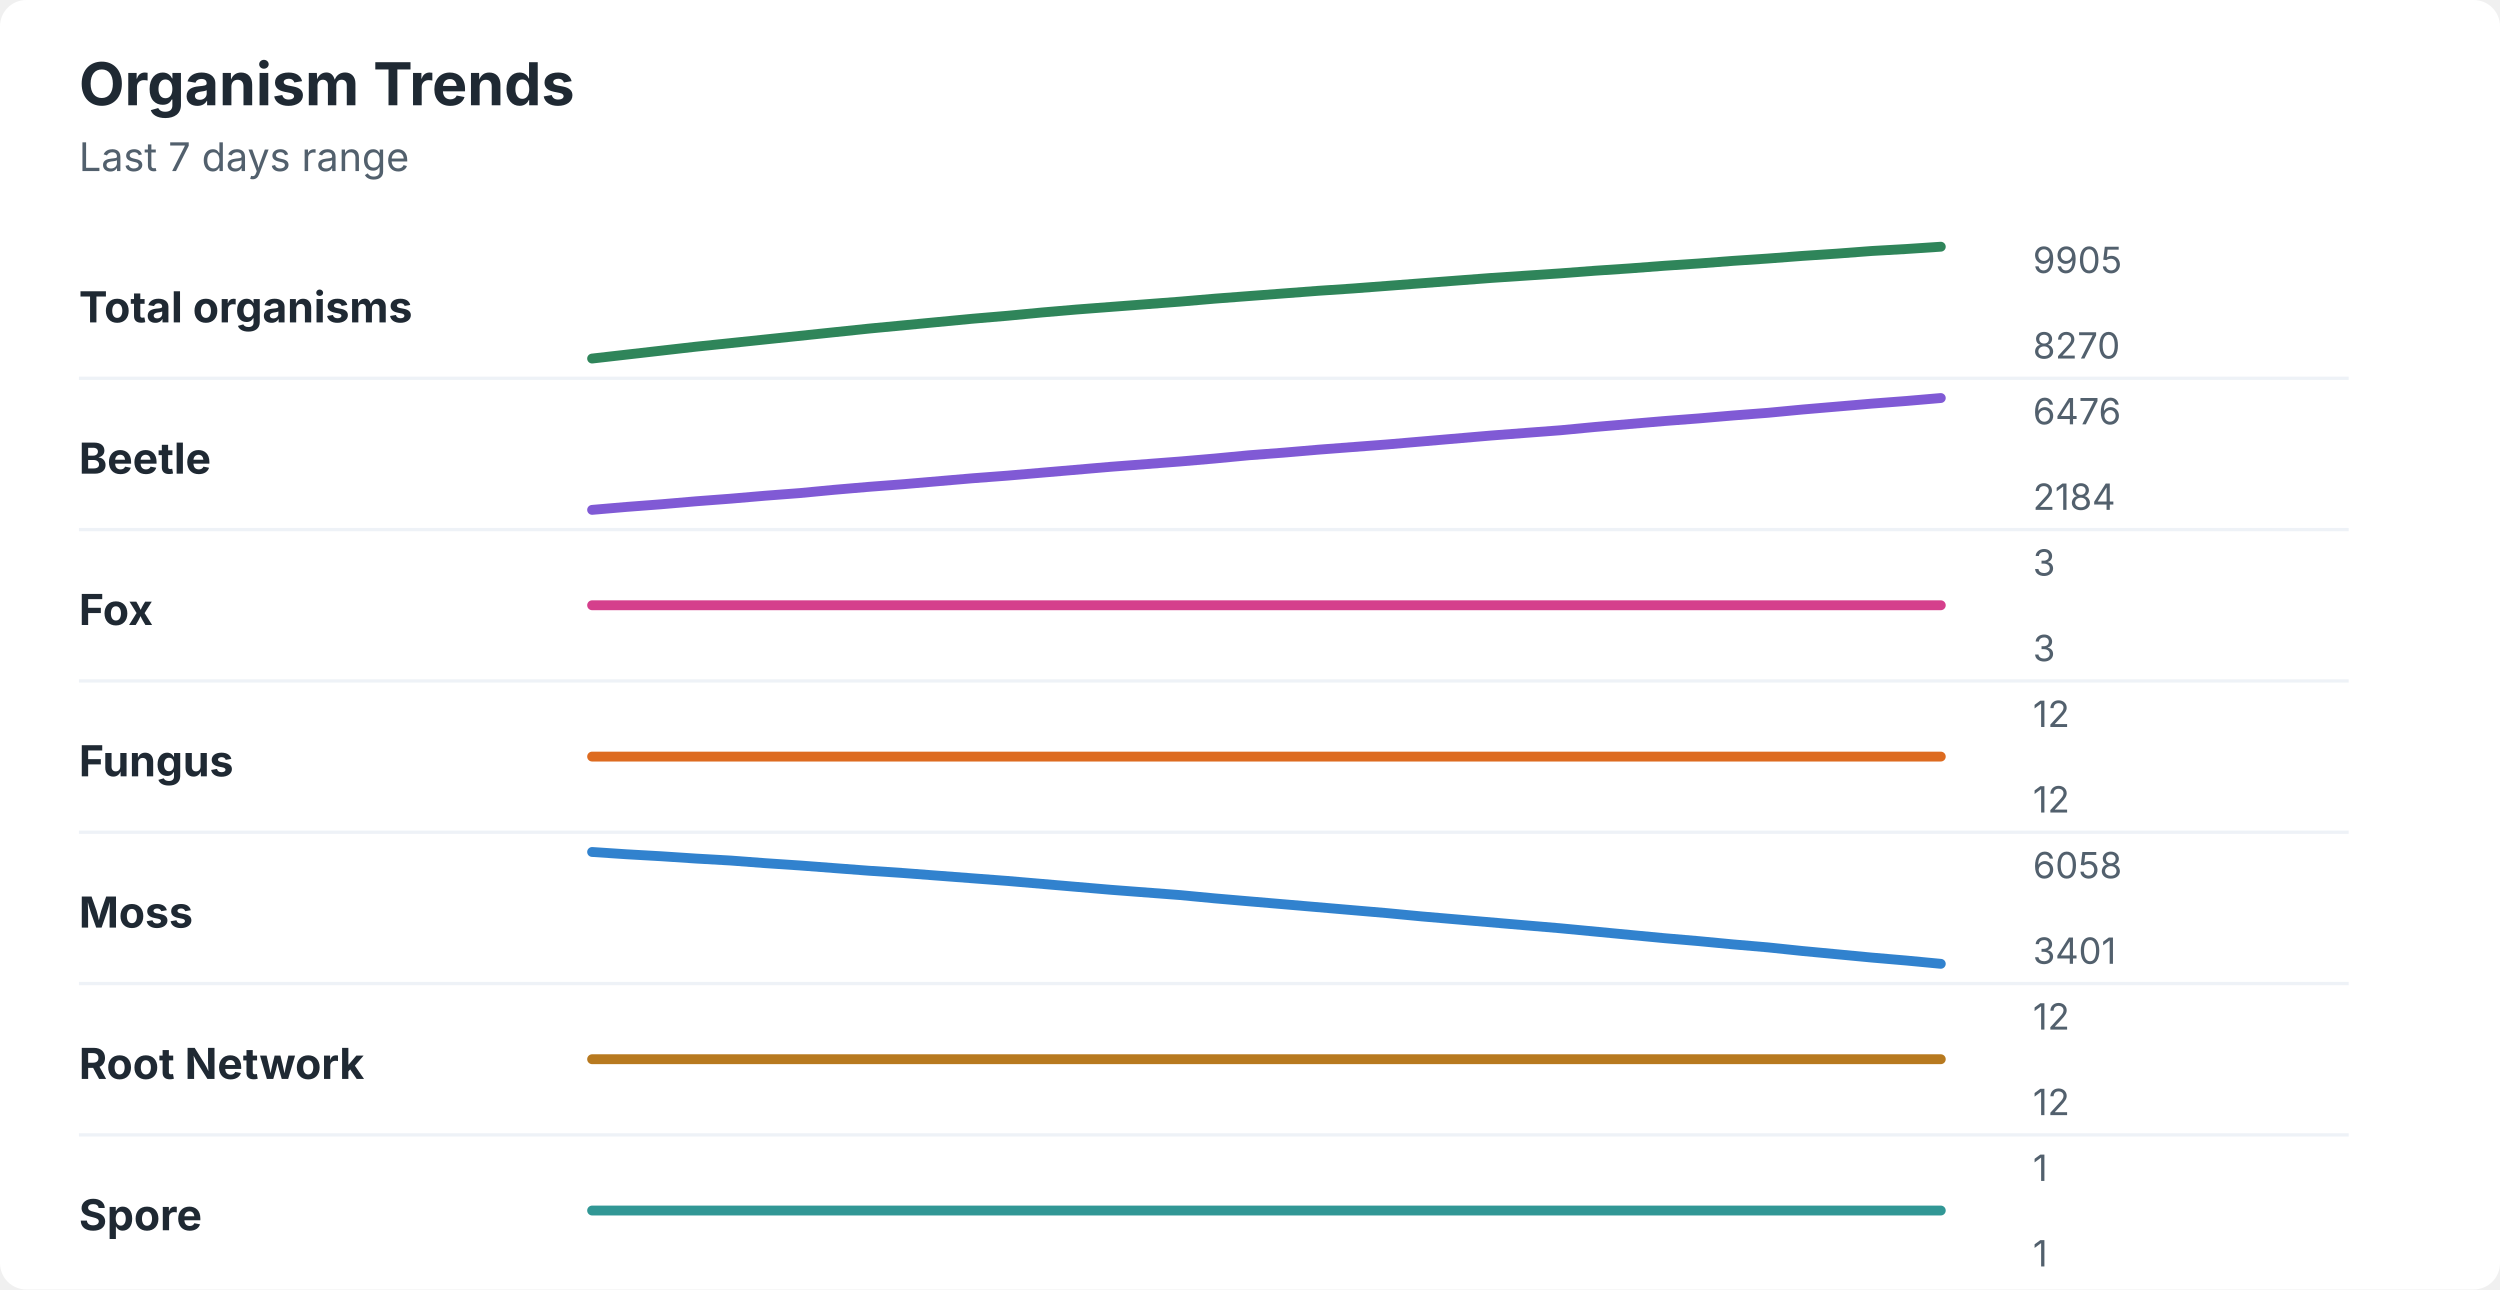
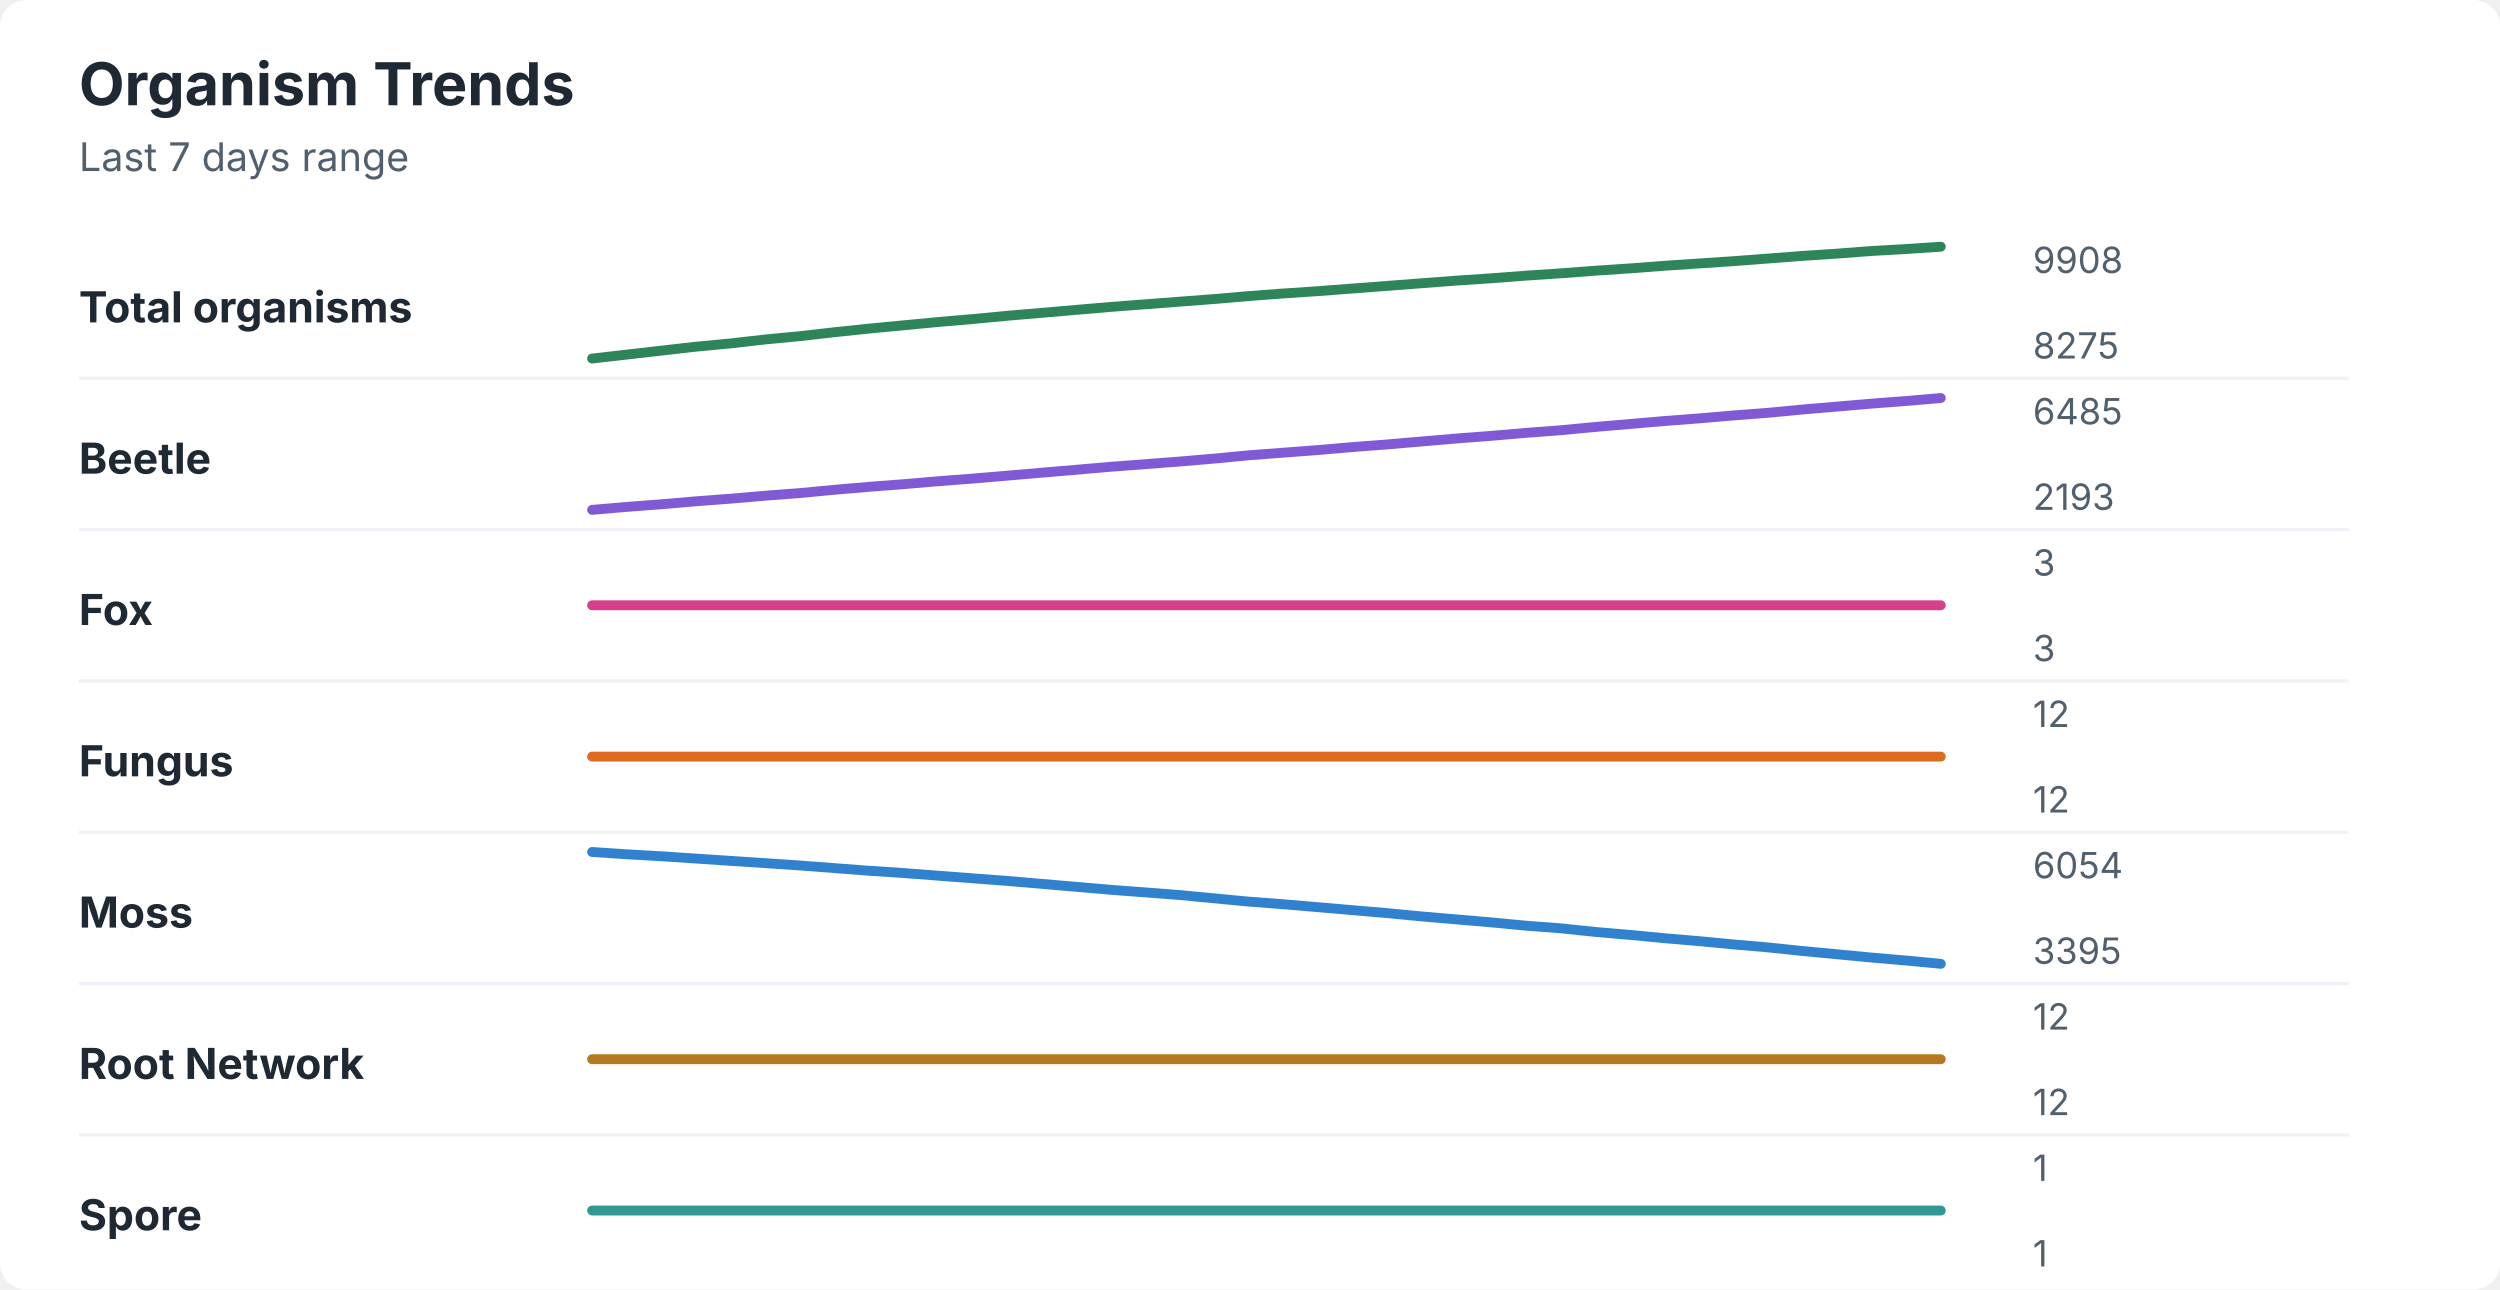
<svg xmlns="http://www.w3.org/2000/svg" width="760" height="392" viewBox="0 0 760 392" role="img" aria-labelledby="title desc">
  <rect width="760" height="392" rx="8" fill="#ffffff" />
  <style>
    text { font-family: -apple-system, BlinkMacSystemFont, "Segoe UI", sans-serif; }
    .title { font-size: 18px; font-weight: 700; fill: #1f2933; }
    .subtitle { font-size: 12px; fill: #52606d; }
    .label { font-size: 13px; font-weight: 650; fill: #1f2933; }
    .axis-value { font-size: 11px; fill: #52606d; }
    .separator { stroke: #eef2f7; stroke-width: 1; }
  </style>
  <text x="24" y="32" class="title">Organism Trends</text>
  <text x="24" y="52" class="subtitle">Last 7 days range</text>
  <text x="24" y="98" class="label">Total organisms</text>
-   <polyline points="180.0,109.0 190.5,107.8 201.0,106.6 211.5,105.4 222.1,104.3 232.6,103.2 243.1,102.1 253.6,101.0 264.1,99.9 274.6,98.9 285.1,97.9 295.6,96.9 306.2,96.0 316.7,95.0 327.2,94.1 337.7,93.3 348.2,92.5 358.7,91.7 369.2,90.8 379.7,90.0 390.3,89.2 400.8,88.4 411.3,87.7 421.8,86.9 432.3,86.1 442.8,85.3 453.3,84.5 463.8,83.8 474.4,83.1 484.9,82.3 495.4,81.6 505.9,80.8 516.4,80.1 526.9,79.3 537.4,78.6 547.9,77.8 558.5,77.1 569.0,76.3 579.5,75.7 590.0,75.0 " fill="none" stroke="#2f855a" stroke-width="3" stroke-linecap="round" stroke-linejoin="round" />
-   <text x="618" y="83" class="axis-value">9905</text>
-   <text x="618" y="109" class="axis-value">8270</text>
+   <polyline points="180.0,109.0 190.5,107.8 201.0,106.6 211.5,105.4 222.1,104.4 232.6,103.2 243.1,102.2 253.6,101.0 264.1,99.9 274.6,98.9 285.1,97.9 295.6,97.0 306.2,96.0 316.7,95.1 327.2,94.2 337.7,93.3 348.2,92.5 358.7,91.7 369.2,90.9 379.7,90.0 390.3,89.2 400.8,88.5 411.3,87.7 421.8,86.9 432.3,86.1 442.8,85.3 453.3,84.6 463.8,83.8 474.4,83.1 484.9,82.3 495.4,81.6 505.9,80.8 516.4,80.1 526.9,79.4 537.4,78.6 547.9,77.8 558.5,77.1 569.0,76.3 579.5,75.7 590.0,75.0 " fill="none" stroke="#2f855a" stroke-width="3" stroke-linecap="round" stroke-linejoin="round" />
+   <text x="618" y="83" class="axis-value">9908</text>
+   <text x="618" y="109" class="axis-value">8275</text>
  <line x1="24" y1="115.0" x2="714" y2="115.0" class="separator" />
  <text x="24" y="144" class="label">Beetle</text>
-   <polyline points="180.0,155.0 190.5,154.1 201.0,153.3 211.5,152.4 222.1,151.6 232.6,150.7 243.1,149.9 253.6,148.9 264.1,148.0 274.6,147.2 285.1,146.3 295.6,145.4 306.2,144.6 316.7,143.7 327.2,142.8 337.7,141.9 348.2,141.1 358.7,140.3 369.2,139.4 379.7,138.4 390.3,137.6 400.8,136.7 411.3,135.9 421.8,135.1 432.3,134.2 442.8,133.3 453.3,132.4 463.8,131.6 474.4,130.8 484.9,129.8 495.4,128.9 505.9,128.0 516.4,127.2 526.9,126.3 537.4,125.5 547.9,124.5 558.5,123.6 569.0,122.7 579.5,121.9 590.0,121.0 " fill="none" stroke="#805ad5" stroke-width="3" stroke-linecap="round" stroke-linejoin="round" />
-   <text x="618" y="129" class="axis-value">6476</text>
-   <text x="618" y="155" class="axis-value">2184</text>
+   <polyline points="180.0,155.0 190.5,154.1 201.0,153.3 211.5,152.4 222.1,151.6 232.6,150.7 243.1,149.9 253.6,148.9 264.1,148.0 274.6,147.2 285.1,146.3 295.6,145.5 306.2,144.6 316.7,143.7 327.2,142.8 337.7,141.9 348.2,141.1 358.7,140.3 369.2,139.4 379.7,138.4 390.3,137.6 400.8,136.8 411.3,135.9 421.8,135.1 432.3,134.2 442.8,133.3 453.3,132.5 463.8,131.6 474.4,130.8 484.9,129.8 495.4,128.9 505.9,128.0 516.4,127.2 526.9,126.3 537.4,125.5 547.9,124.5 558.5,123.6 569.0,122.7 579.5,121.9 590.0,121.0 " fill="none" stroke="#805ad5" stroke-width="3" stroke-linecap="round" stroke-linejoin="round" />
+   <text x="618" y="129" class="axis-value">6485</text>
+   <text x="618" y="155" class="axis-value">2193</text>
  <line x1="24" y1="161.0" x2="714" y2="161.0" class="separator" />
  <text x="24" y="190" class="label">Fox</text>
  <polyline points="180.0,184.0 190.5,184.0 201.0,184.0 211.5,184.0 222.1,184.0 232.6,184.0 243.1,184.0 253.6,184.0 264.1,184.0 274.6,184.0 285.1,184.0 295.6,184.0 306.2,184.0 316.7,184.0 327.2,184.0 337.7,184.0 348.2,184.0 358.7,184.0 369.2,184.0 379.7,184.0 390.3,184.0 400.8,184.0 411.3,184.0 421.8,184.0 432.3,184.0 442.8,184.0 453.3,184.0 463.8,184.0 474.4,184.0 484.9,184.0 495.4,184.0 505.9,184.0 516.4,184.0 526.9,184.0 537.4,184.0 547.9,184.0 558.5,184.0 569.0,184.0 579.5,184.0 590.0,184.0 " fill="none" stroke="#d53f8c" stroke-width="3" stroke-linecap="round" stroke-linejoin="round" />
  <text x="618" y="175" class="axis-value">3</text>
  <text x="618" y="201" class="axis-value">3</text>
  <line x1="24" y1="207.0" x2="714" y2="207.0" class="separator" />
  <text x="24" y="236" class="label">Fungus</text>
  <polyline points="180.0,230.0 190.5,230.0 201.0,230.0 211.5,230.0 222.1,230.0 232.6,230.0 243.1,230.0 253.6,230.0 264.1,230.0 274.6,230.0 285.1,230.0 295.6,230.0 306.2,230.0 316.7,230.0 327.2,230.0 337.7,230.0 348.2,230.0 358.7,230.0 369.2,230.0 379.7,230.0 390.3,230.0 400.8,230.0 411.3,230.0 421.8,230.0 432.3,230.0 442.8,230.0 453.3,230.0 463.8,230.0 474.4,230.0 484.9,230.0 495.4,230.0 505.9,230.0 516.4,230.0 526.9,230.0 537.4,230.0 547.9,230.0 558.5,230.0 569.0,230.0 579.5,230.0 590.0,230.0 " fill="none" stroke="#dd6b20" stroke-width="3" stroke-linecap="round" stroke-linejoin="round" />
  <text x="618" y="221" class="axis-value">12</text>
  <text x="618" y="247" class="axis-value">12</text>
  <line x1="24" y1="253.0" x2="714" y2="253.0" class="separator" />
  <text x="24" y="282" class="label">Moss</text>
-   <polyline points="180.0,259.0 190.5,259.7 201.0,260.3 211.5,261.0 222.1,261.6 232.6,262.4 243.1,263.1 253.6,263.9 264.1,264.7 274.6,265.4 285.1,266.2 295.6,267.0 306.2,267.8 316.7,268.7 327.2,269.6 337.7,270.5 348.2,271.3 358.7,272.1 369.2,273.1 379.7,274.0 390.3,274.9 400.8,275.8 411.3,276.7 421.8,277.6 432.3,278.6 442.8,279.5 453.3,280.4 463.8,281.3 474.4,282.2 484.9,283.2 495.4,284.2 505.9,285.2 516.4,286.1 526.9,287.1 537.4,288.0 547.9,289.1 558.5,290.1 569.0,291.1 579.5,292.0 590.0,293.0 " fill="none" stroke="#3182ce" stroke-width="3" stroke-linecap="round" stroke-linejoin="round" />
-   <text x="618" y="267" class="axis-value">6058</text>
-   <text x="618" y="293" class="axis-value">3401</text>
+   <polyline points="180.0,259.0 190.5,259.7 201.0,260.3 211.5,261.0 222.1,261.7 232.6,262.4 243.1,263.1 253.6,263.9 264.1,264.7 274.6,265.4 285.1,266.2 295.6,267.0 306.2,267.8 316.7,268.7 327.2,269.6 337.7,270.5 348.2,271.3 358.7,272.1 369.2,273.1 379.7,274.1 390.3,274.9 400.8,275.8 411.3,276.7 421.8,277.6 432.3,278.6 442.8,279.5 453.3,280.4 463.8,281.4 474.4,282.2 484.9,283.3 495.4,284.2 505.9,285.2 516.4,286.1 526.9,287.1 537.4,288.0 547.9,289.1 558.5,290.1 569.0,291.1 579.5,292.0 590.0,293.0 " fill="none" stroke="#3182ce" stroke-width="3" stroke-linecap="round" stroke-linejoin="round" />
+   <text x="618" y="267" class="axis-value">6054</text>
+   <text x="618" y="293" class="axis-value">3395</text>
  <line x1="24" y1="299.0" x2="714" y2="299.0" class="separator" />
  <text x="24" y="328" class="label">Root Network</text>
  <polyline points="180.0,322.0 190.5,322.0 201.0,322.0 211.5,322.0 222.1,322.0 232.6,322.0 243.1,322.0 253.6,322.0 264.1,322.0 274.6,322.0 285.1,322.0 295.6,322.0 306.2,322.0 316.7,322.0 327.2,322.0 337.7,322.0 348.2,322.0 358.7,322.0 369.2,322.0 379.7,322.0 390.3,322.0 400.8,322.0 411.3,322.0 421.8,322.0 432.3,322.0 442.8,322.0 453.3,322.0 463.8,322.0 474.4,322.0 484.9,322.0 495.4,322.0 505.9,322.0 516.4,322.0 526.9,322.0 537.4,322.0 547.9,322.0 558.5,322.0 569.0,322.0 579.5,322.0 590.0,322.0 " fill="none" stroke="#b7791f" stroke-width="3" stroke-linecap="round" stroke-linejoin="round" />
  <text x="618" y="313" class="axis-value">12</text>
  <text x="618" y="339" class="axis-value">12</text>
  <line x1="24" y1="345.0" x2="714" y2="345.0" class="separator" />
  <text x="24" y="374" class="label">Spore</text>
  <polyline points="180.0,368.0 190.5,368.0 201.0,368.0 211.5,368.0 222.1,368.0 232.6,368.0 243.1,368.0 253.6,368.0 264.1,368.0 274.6,368.0 285.1,368.0 295.6,368.0 306.2,368.0 316.7,368.0 327.2,368.0 337.7,368.0 348.2,368.0 358.7,368.0 369.2,368.0 379.7,368.0 390.3,368.0 400.8,368.0 411.3,368.0 421.8,368.0 432.3,368.0 442.8,368.0 453.3,368.0 463.8,368.0 474.4,368.0 484.9,368.0 495.4,368.0 505.9,368.0 516.4,368.0 526.9,368.0 537.4,368.0 547.9,368.0 558.5,368.0 569.0,368.0 579.5,368.0 590.0,368.0 " fill="none" stroke="#319795" stroke-width="3" stroke-linecap="round" stroke-linejoin="round" />
  <text x="618" y="359" class="axis-value">1</text>
  <text x="618" y="385" class="axis-value">1</text>
</svg>
